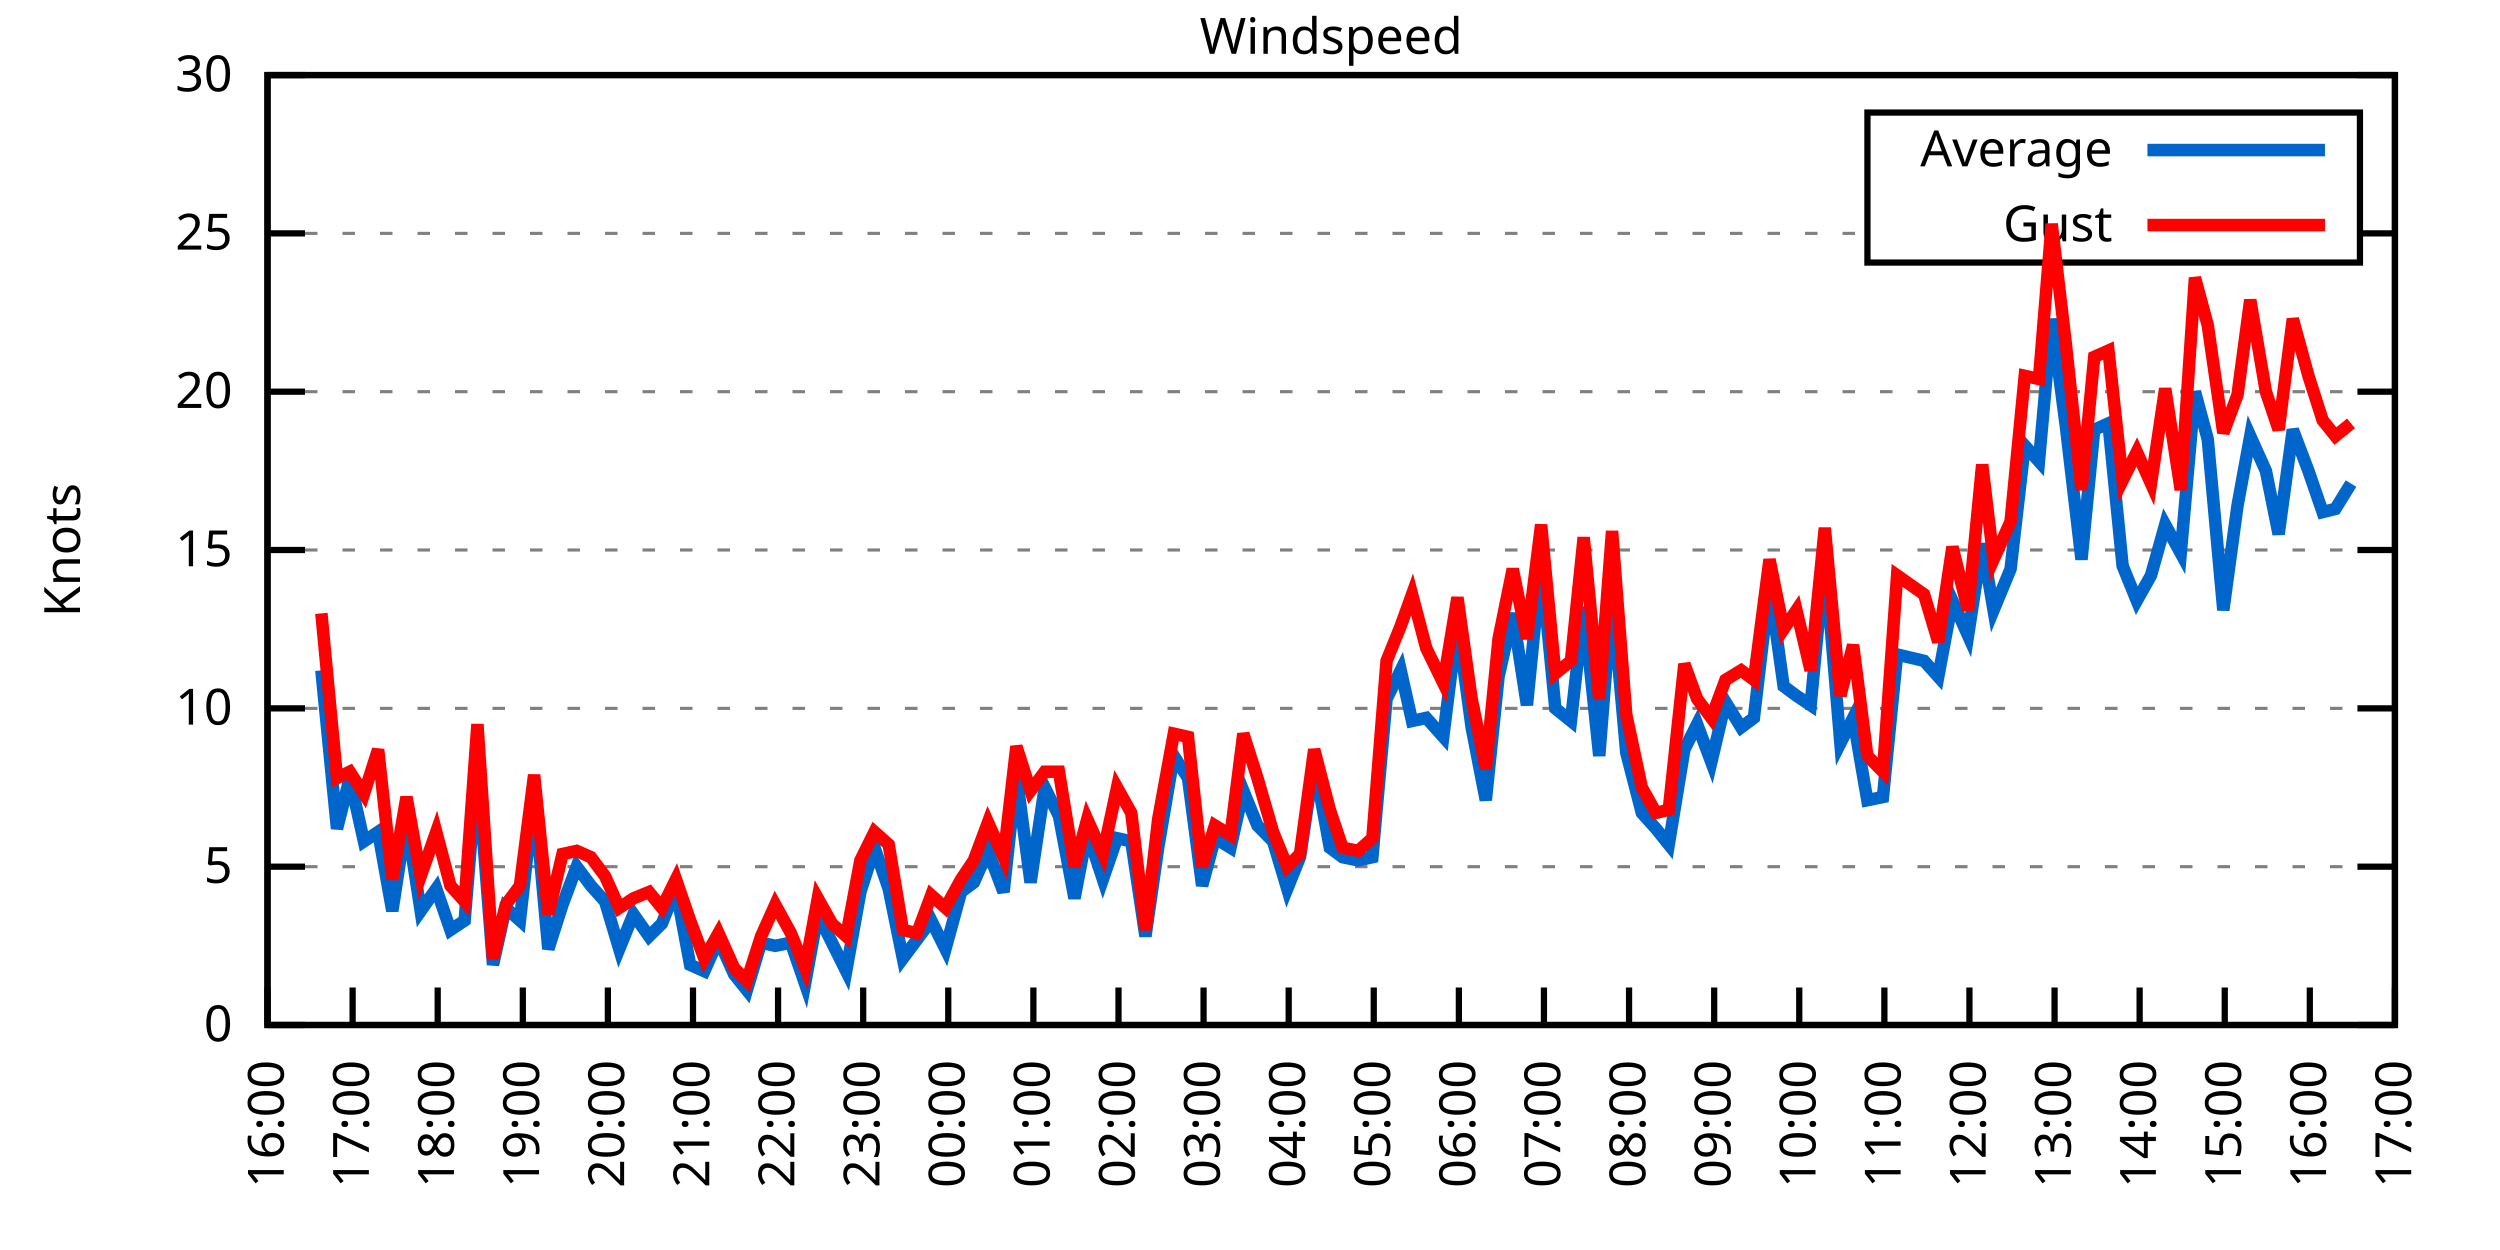
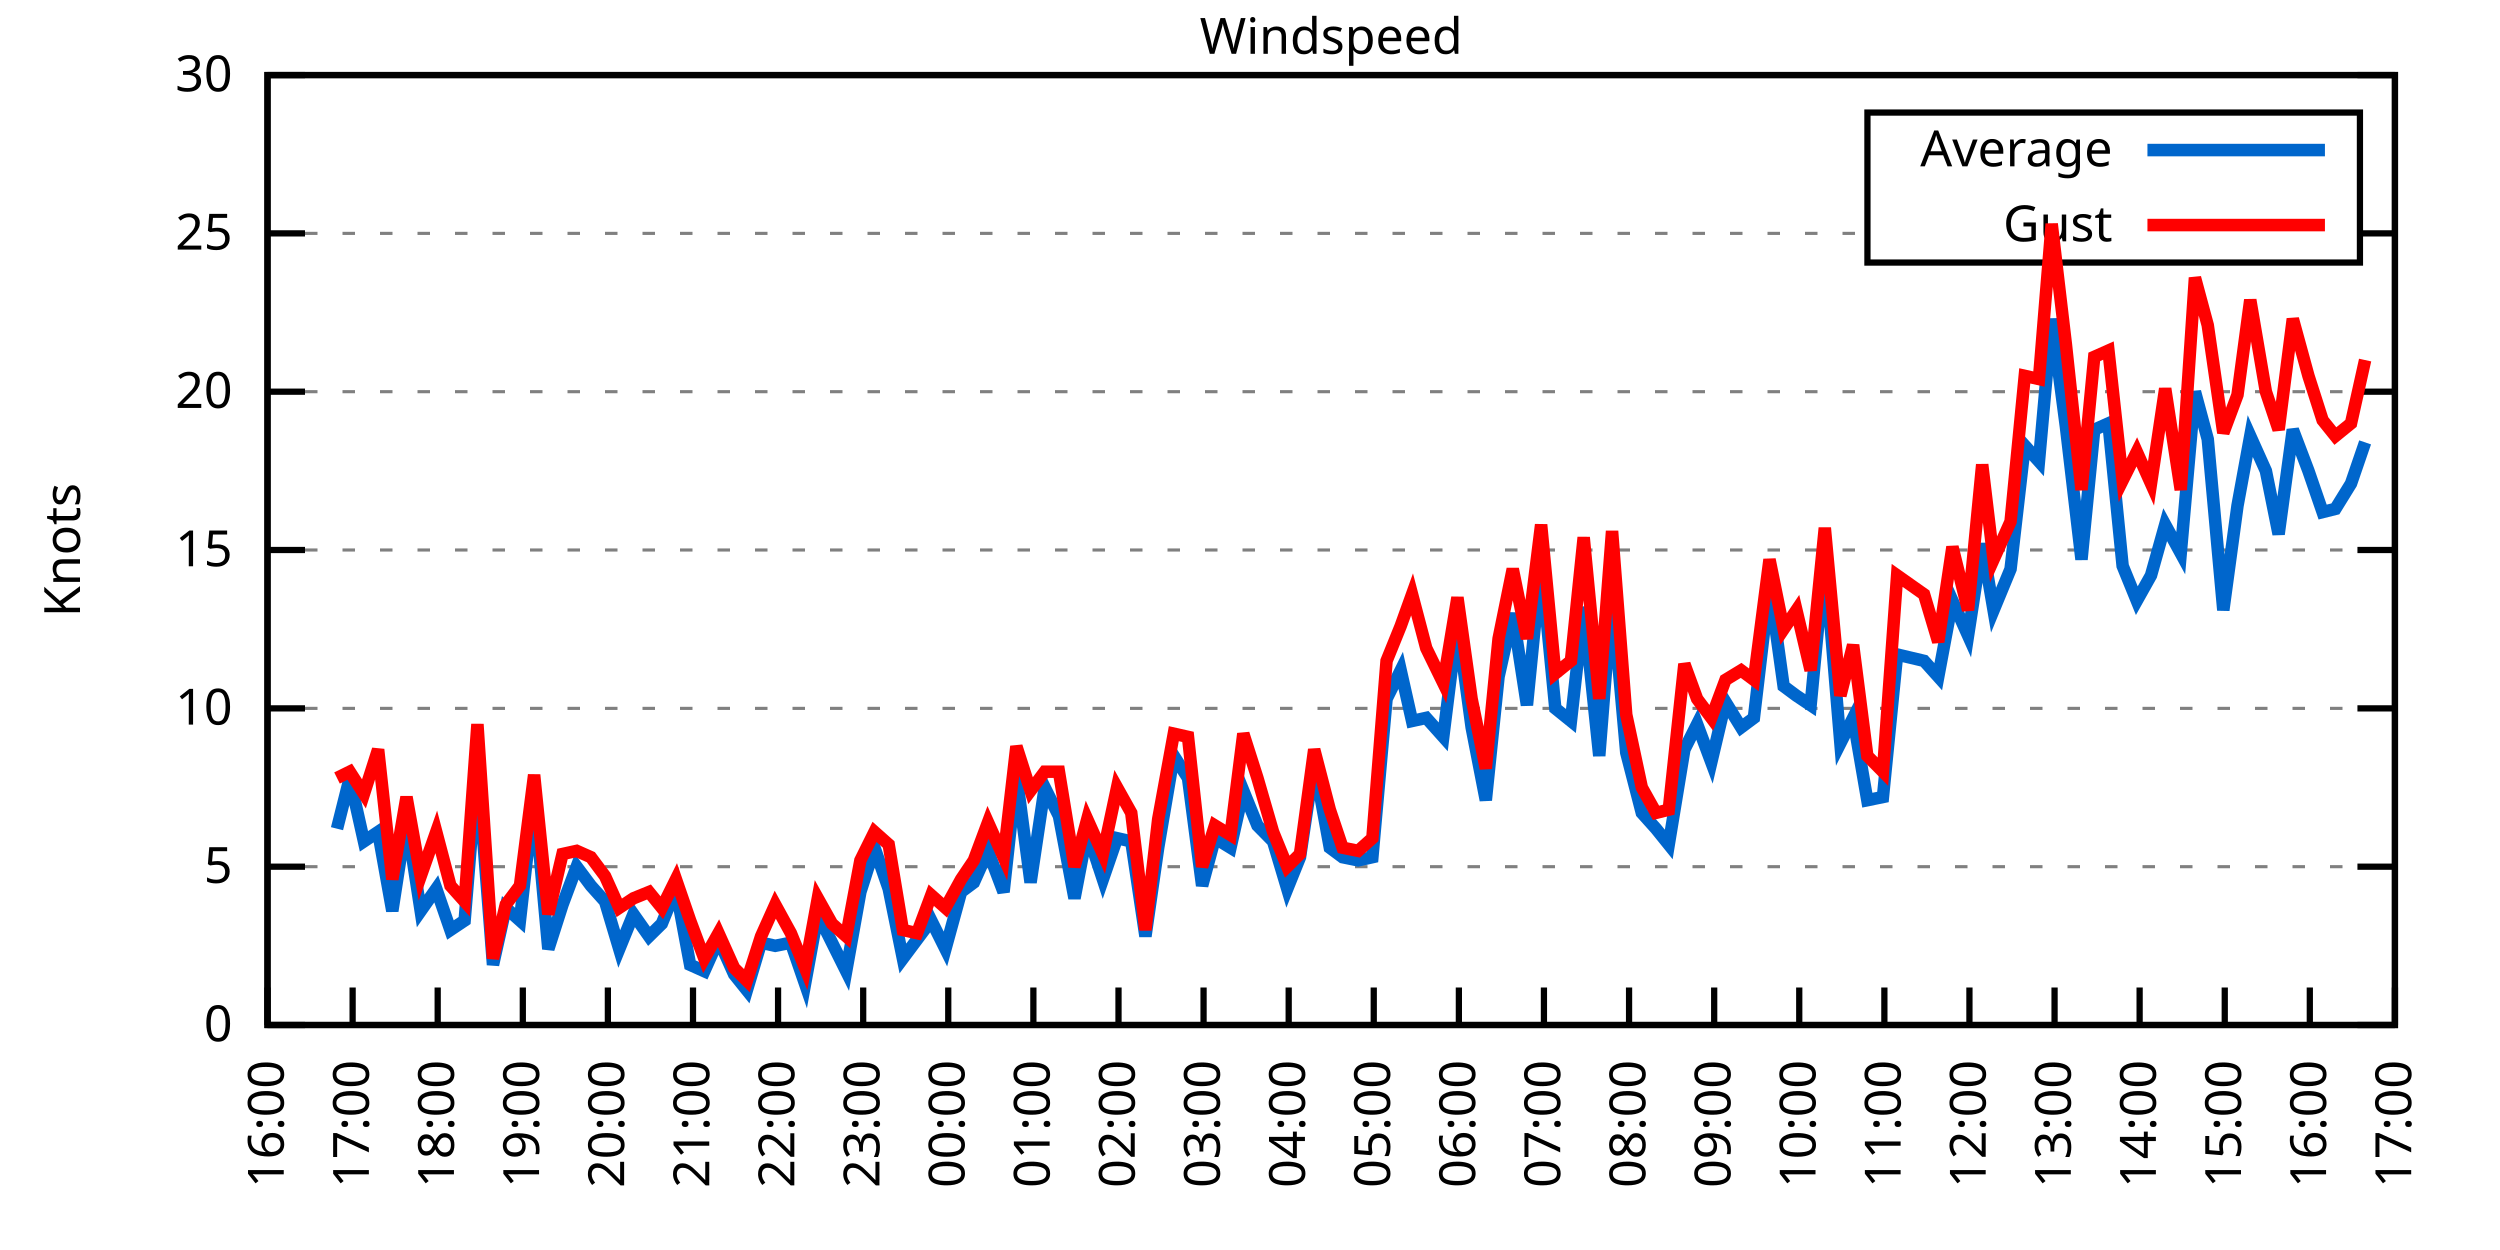
<svg xmlns="http://www.w3.org/2000/svg" xmlns:xlink="http://www.w3.org/1999/xlink" width="400" height="200" viewBox="0 0 400 200">
  <g id="gnuplot_canvas">
    <rect x="0" y="0" width="400" height="200" fill="none" />
    <defs>
      <circle id="gpDot" r="0.5" stroke-width="0.5" stroke="currentColor" />
      <path id="gpPt0" stroke-width="0.333" stroke="currentColor" d="M-1,0 h2 M0,-1 v2" />
      <path id="gpPt1" stroke-width="0.333" stroke="currentColor" d="M-1,-1 L1,1 M1,-1 L-1,1" />
      <path id="gpPt2" stroke-width="0.333" stroke="currentColor" d="M-1,0 L1,0 M0,-1 L0,1 M-1,-1 L1,1 M-1,1 L1,-1" />
      <rect id="gpPt3" stroke-width="0.333" stroke="currentColor" x="-1" y="-1" width="2" height="2" />
      <rect id="gpPt4" stroke-width="0.333" stroke="currentColor" fill="currentColor" x="-1" y="-1" width="2" height="2" />
      <circle id="gpPt5" stroke-width="0.333" stroke="currentColor" cx="0" cy="0" r="1" />
      <use xlink:href="#gpPt5" id="gpPt6" fill="currentColor" stroke="none" />
      <path id="gpPt7" stroke-width="0.333" stroke="currentColor" d="M0,-1.33 L-1.33,0.67 L1.33,0.67 z" />
      <use xlink:href="#gpPt7" id="gpPt8" fill="currentColor" stroke="none" />
      <use xlink:href="#gpPt7" id="gpPt9" stroke="currentColor" transform="rotate(180)" />
      <use xlink:href="#gpPt9" id="gpPt10" fill="currentColor" stroke="none" />
      <use xlink:href="#gpPt3" id="gpPt11" stroke="currentColor" transform="rotate(45)" />
      <use xlink:href="#gpPt11" id="gpPt12" fill="currentColor" stroke="none" />
      <path id="gpPt13" stroke-width="0.333" stroke="currentColor" d="M0,1.330 L1.265,0.411 L0.782,-1.067 L-0.782,-1.076 L-1.265,0.411 z" />
      <use xlink:href="#gpPt13" id="gpPt14" fill="currentColor" stroke="none" />
      <filter id="textbox" filterUnits="objectBoundingBox" x="0" y="0" height="1" width="1">
        <feFlood flood-color="white" flood-opacity="1" result="bgnd" />
        <feComposite in="SourceGraphic" in2="bgnd" operator="atop" />
      </filter>
      <filter id="greybox" filterUnits="objectBoundingBox" x="0" y="0" height="1" width="1">
        <feFlood flood-color="lightgrey" flood-opacity="1" result="grey" />
        <feComposite in="SourceGraphic" in2="grey" operator="atop" />
      </filter>
    </defs>
    <g fill="none" color="white" stroke="currentColor" stroke-width="1.00" stroke-linecap="butt" stroke-linejoin="miter">
</g>
    <g fill="none" color="black" stroke="currentColor" stroke-width="1.00" stroke-linecap="butt" stroke-linejoin="miter">
      <g stroke="none" shape-rendering="crispEdges">
        <polygon fill="rgb(255, 255, 255)" points="42.80,164.00 383.18,164.00 383.18,12.02 42.80,12.02 " />
      </g>
    </g>
    <g fill="none" color="black" stroke="currentColor" stroke-width="1.00" stroke-linecap="butt" stroke-linejoin="miter">
</g>
    <g fill="none" color="black" stroke="black" stroke-width="0.50" stroke-linecap="butt" stroke-linejoin="miter">
</g>
    <g fill="none" color="gray" stroke="currentColor" stroke-width="0.50" stroke-linecap="butt" stroke-linejoin="miter">
      <path stroke="gray" stroke-dasharray="2,4" class="gridline" d="M42.80,164.00 L383.19,164.00  " />
    </g>
    <g fill="none" color="gray" stroke="gray" stroke-width="1.00" stroke-linecap="butt" stroke-linejoin="miter">
</g>
    <g fill="none" color="black" stroke="currentColor" stroke-width="1.00" stroke-linecap="butt" stroke-linejoin="miter">
      <path stroke="black" d="M42.80,164.00 L48.80,164.00 M383.19,164.00 L377.19,164.00  " />
      <g transform="translate(37.20,166.60)" stroke="none" fill="black" font-family="Sans" font-size="8.00" text-anchor="end">
        <text>
          <tspan font-family="Sans"> 0</tspan>
        </text>
      </g>
    </g>
    <g fill="none" color="black" stroke="currentColor" stroke-width="1.00" stroke-linecap="butt" stroke-linejoin="miter">
</g>
    <g fill="none" color="black" stroke="black" stroke-width="0.50" stroke-linecap="butt" stroke-linejoin="miter">
</g>
    <g fill="none" color="gray" stroke="currentColor" stroke-width="0.50" stroke-linecap="butt" stroke-linejoin="miter">
      <path stroke="gray" stroke-dasharray="2,4" class="gridline" d="M42.80,138.67 L383.19,138.67  " />
    </g>
    <g fill="none" color="gray" stroke="gray" stroke-width="1.00" stroke-linecap="butt" stroke-linejoin="miter">
</g>
    <g fill="none" color="black" stroke="currentColor" stroke-width="1.00" stroke-linecap="butt" stroke-linejoin="miter">
      <path stroke="black" d="M42.80,138.67 L48.80,138.67 M383.19,138.67 L377.19,138.67  " />
      <g transform="translate(37.20,141.27)" stroke="none" fill="black" font-family="Sans" font-size="8.00" text-anchor="end">
        <text>
          <tspan font-family="Sans"> 5</tspan>
        </text>
      </g>
    </g>
    <g fill="none" color="black" stroke="currentColor" stroke-width="1.00" stroke-linecap="butt" stroke-linejoin="miter">
</g>
    <g fill="none" color="black" stroke="black" stroke-width="0.50" stroke-linecap="butt" stroke-linejoin="miter">
</g>
    <g fill="none" color="gray" stroke="currentColor" stroke-width="0.50" stroke-linecap="butt" stroke-linejoin="miter">
      <path stroke="gray" stroke-dasharray="2,4" class="gridline" d="M42.80,113.34 L383.19,113.34  " />
    </g>
    <g fill="none" color="gray" stroke="gray" stroke-width="1.00" stroke-linecap="butt" stroke-linejoin="miter">
</g>
    <g fill="none" color="black" stroke="currentColor" stroke-width="1.00" stroke-linecap="butt" stroke-linejoin="miter">
      <path stroke="black" d="M42.80,113.34 L48.80,113.34 M383.19,113.34 L377.19,113.34  " />
      <g transform="translate(37.20,115.94)" stroke="none" fill="black" font-family="Sans" font-size="8.00" text-anchor="end">
        <text>
          <tspan font-family="Sans"> 10</tspan>
        </text>
      </g>
    </g>
    <g fill="none" color="black" stroke="currentColor" stroke-width="1.00" stroke-linecap="butt" stroke-linejoin="miter">
</g>
    <g fill="none" color="black" stroke="black" stroke-width="0.50" stroke-linecap="butt" stroke-linejoin="miter">
</g>
    <g fill="none" color="gray" stroke="currentColor" stroke-width="0.50" stroke-linecap="butt" stroke-linejoin="miter">
      <path stroke="gray" stroke-dasharray="2,4" class="gridline" d="M42.80,88.00 L383.19,88.00  " />
    </g>
    <g fill="none" color="gray" stroke="gray" stroke-width="1.00" stroke-linecap="butt" stroke-linejoin="miter">
</g>
    <g fill="none" color="black" stroke="currentColor" stroke-width="1.00" stroke-linecap="butt" stroke-linejoin="miter">
      <path stroke="black" d="M42.80,88.00 L48.80,88.00 M383.19,88.00 L377.19,88.00  " />
      <g transform="translate(37.20,90.60)" stroke="none" fill="black" font-family="Sans" font-size="8.00" text-anchor="end">
        <text>
          <tspan font-family="Sans"> 15</tspan>
        </text>
      </g>
    </g>
    <g fill="none" color="black" stroke="currentColor" stroke-width="1.00" stroke-linecap="butt" stroke-linejoin="miter">
</g>
    <g fill="none" color="black" stroke="black" stroke-width="0.50" stroke-linecap="butt" stroke-linejoin="miter">
</g>
    <g fill="none" color="gray" stroke="currentColor" stroke-width="0.50" stroke-linecap="butt" stroke-linejoin="miter">
      <path stroke="gray" stroke-dasharray="2,4" class="gridline" d="M42.80,62.67 L383.19,62.67  " />
    </g>
    <g fill="none" color="gray" stroke="gray" stroke-width="1.00" stroke-linecap="butt" stroke-linejoin="miter">
</g>
    <g fill="none" color="black" stroke="currentColor" stroke-width="1.00" stroke-linecap="butt" stroke-linejoin="miter">
      <path stroke="black" d="M42.80,62.67 L48.80,62.67 M383.19,62.67 L377.19,62.67  " />
      <g transform="translate(37.20,65.27)" stroke="none" fill="black" font-family="Sans" font-size="8.00" text-anchor="end">
        <text>
          <tspan font-family="Sans"> 20</tspan>
        </text>
      </g>
    </g>
    <g fill="none" color="black" stroke="currentColor" stroke-width="1.00" stroke-linecap="butt" stroke-linejoin="miter">
</g>
    <g fill="none" color="black" stroke="black" stroke-width="0.50" stroke-linecap="butt" stroke-linejoin="miter">
</g>
    <g fill="none" color="gray" stroke="currentColor" stroke-width="0.50" stroke-linecap="butt" stroke-linejoin="miter">
      <path stroke="gray" stroke-dasharray="2,4" class="gridline" d="M42.80,37.34 L298.79,37.34 M377.59,37.34 L383.19,37.34  " />
    </g>
    <g fill="none" color="gray" stroke="gray" stroke-width="1.00" stroke-linecap="butt" stroke-linejoin="miter">
</g>
    <g fill="none" color="black" stroke="currentColor" stroke-width="1.00" stroke-linecap="butt" stroke-linejoin="miter">
      <path stroke="black" d="M42.80,37.34 L48.80,37.34 M383.19,37.34 L377.19,37.34  " />
      <g transform="translate(37.20,39.94)" stroke="none" fill="black" font-family="Sans" font-size="8.00" text-anchor="end">
        <text>
          <tspan font-family="Sans"> 25</tspan>
        </text>
      </g>
    </g>
    <g fill="none" color="black" stroke="currentColor" stroke-width="1.00" stroke-linecap="butt" stroke-linejoin="miter">
</g>
    <g fill="none" color="black" stroke="black" stroke-width="0.50" stroke-linecap="butt" stroke-linejoin="miter">
</g>
    <g fill="none" color="gray" stroke="currentColor" stroke-width="0.50" stroke-linecap="butt" stroke-linejoin="miter">
      <path stroke="gray" stroke-dasharray="2,4" class="gridline" d="M42.80,12.01 L383.19,12.01  " />
    </g>
    <g fill="none" color="gray" stroke="gray" stroke-width="1.00" stroke-linecap="butt" stroke-linejoin="miter">
</g>
    <g fill="none" color="black" stroke="currentColor" stroke-width="1.00" stroke-linecap="butt" stroke-linejoin="miter">
      <path stroke="black" d="M42.80,12.01 L48.80,12.01 M383.19,12.01 L377.19,12.01  " />
      <g transform="translate(37.20,14.61)" stroke="none" fill="black" font-family="Sans" font-size="8.00" text-anchor="end">
        <text>
          <tspan font-family="Sans"> 30</tspan>
        </text>
      </g>
    </g>
    <g fill="none" color="black" stroke="currentColor" stroke-width="1.00" stroke-linecap="butt" stroke-linejoin="miter">
      <path stroke="black" d="M42.80,164.00 L42.80,158.00  " />
      <g transform="translate(45.40,169.60) rotate(270.00)" stroke="none" fill="black" font-family="Sans" font-size="8.00" text-anchor="end">
        <text>
          <tspan font-family="Sans">16:00</tspan>
        </text>
      </g>
    </g>
    <g fill="none" color="black" stroke="currentColor" stroke-width="1.00" stroke-linecap="butt" stroke-linejoin="miter">
      <path stroke="black" d="M56.42,164.00 L56.42,158.00  " />
      <g transform="translate(59.02,169.60) rotate(270.00)" stroke="none" fill="black" font-family="Sans" font-size="8.00" text-anchor="end">
        <text>
          <tspan font-family="Sans">17:00</tspan>
        </text>
      </g>
    </g>
    <g fill="none" color="black" stroke="currentColor" stroke-width="1.00" stroke-linecap="butt" stroke-linejoin="miter">
      <path stroke="black" d="M70.03,164.00 L70.03,158.00  " />
      <g transform="translate(72.63,169.60) rotate(270.00)" stroke="none" fill="black" font-family="Sans" font-size="8.00" text-anchor="end">
        <text>
          <tspan font-family="Sans">18:00</tspan>
        </text>
      </g>
    </g>
    <g fill="none" color="black" stroke="currentColor" stroke-width="1.00" stroke-linecap="butt" stroke-linejoin="miter">
      <path stroke="black" d="M83.65,164.00 L83.65,158.00  " />
      <g transform="translate(86.25,169.60) rotate(270.00)" stroke="none" fill="black" font-family="Sans" font-size="8.00" text-anchor="end">
        <text>
          <tspan font-family="Sans">19:00</tspan>
        </text>
      </g>
    </g>
    <g fill="none" color="black" stroke="currentColor" stroke-width="1.00" stroke-linecap="butt" stroke-linejoin="miter">
      <path stroke="black" d="M97.26,164.00 L97.26,158.00  " />
      <g transform="translate(99.86,169.60) rotate(270.00)" stroke="none" fill="black" font-family="Sans" font-size="8.00" text-anchor="end">
        <text>
          <tspan font-family="Sans">20:00</tspan>
        </text>
      </g>
    </g>
    <g fill="none" color="black" stroke="currentColor" stroke-width="1.00" stroke-linecap="butt" stroke-linejoin="miter">
      <path stroke="black" d="M110.88,164.00 L110.88,158.00  " />
      <g transform="translate(113.48,169.60) rotate(270.00)" stroke="none" fill="black" font-family="Sans" font-size="8.00" text-anchor="end">
        <text>
          <tspan font-family="Sans">21:00</tspan>
        </text>
      </g>
    </g>
    <g fill="none" color="black" stroke="currentColor" stroke-width="1.00" stroke-linecap="butt" stroke-linejoin="miter">
      <path stroke="black" d="M124.49,164.00 L124.49,158.00  " />
      <g transform="translate(127.09,169.60) rotate(270.00)" stroke="none" fill="black" font-family="Sans" font-size="8.00" text-anchor="end">
        <text>
          <tspan font-family="Sans">22:00</tspan>
        </text>
      </g>
    </g>
    <g fill="none" color="black" stroke="currentColor" stroke-width="1.00" stroke-linecap="butt" stroke-linejoin="miter">
      <path stroke="black" d="M138.11,164.00 L138.11,158.00  " />
      <g transform="translate(140.71,169.60) rotate(270.00)" stroke="none" fill="black" font-family="Sans" font-size="8.00" text-anchor="end">
        <text>
          <tspan font-family="Sans">23:00</tspan>
        </text>
      </g>
    </g>
    <g fill="none" color="black" stroke="currentColor" stroke-width="1.00" stroke-linecap="butt" stroke-linejoin="miter">
      <path stroke="black" d="M151.72,164.00 L151.72,158.00  " />
      <g transform="translate(154.32,169.60) rotate(270.00)" stroke="none" fill="black" font-family="Sans" font-size="8.00" text-anchor="end">
        <text>
          <tspan font-family="Sans">00:00</tspan>
        </text>
      </g>
    </g>
    <g fill="none" color="black" stroke="currentColor" stroke-width="1.00" stroke-linecap="butt" stroke-linejoin="miter">
      <path stroke="black" d="M165.34,164.00 L165.34,158.00  " />
      <g transform="translate(167.94,169.60) rotate(270.00)" stroke="none" fill="black" font-family="Sans" font-size="8.00" text-anchor="end">
        <text>
          <tspan font-family="Sans">01:00</tspan>
        </text>
      </g>
    </g>
    <g fill="none" color="black" stroke="currentColor" stroke-width="1.00" stroke-linecap="butt" stroke-linejoin="miter">
      <path stroke="black" d="M178.96,164.00 L178.96,158.00  " />
      <g transform="translate(181.56,169.60) rotate(270.00)" stroke="none" fill="black" font-family="Sans" font-size="8.00" text-anchor="end">
        <text>
          <tspan font-family="Sans">02:00</tspan>
        </text>
      </g>
    </g>
    <g fill="none" color="black" stroke="currentColor" stroke-width="1.00" stroke-linecap="butt" stroke-linejoin="miter">
      <path stroke="black" d="M192.57,164.00 L192.57,158.00  " />
      <g transform="translate(195.17,169.60) rotate(270.00)" stroke="none" fill="black" font-family="Sans" font-size="8.00" text-anchor="end">
        <text>
          <tspan font-family="Sans">03:00</tspan>
        </text>
      </g>
    </g>
    <g fill="none" color="black" stroke="currentColor" stroke-width="1.00" stroke-linecap="butt" stroke-linejoin="miter">
      <path stroke="black" d="M206.19,164.00 L206.19,158.00  " />
      <g transform="translate(208.79,169.60) rotate(270.00)" stroke="none" fill="black" font-family="Sans" font-size="8.00" text-anchor="end">
        <text>
          <tspan font-family="Sans">04:00</tspan>
        </text>
      </g>
    </g>
    <g fill="none" color="black" stroke="currentColor" stroke-width="1.00" stroke-linecap="butt" stroke-linejoin="miter">
      <path stroke="black" d="M219.80,164.00 L219.80,158.00  " />
      <g transform="translate(222.40,169.60) rotate(270.00)" stroke="none" fill="black" font-family="Sans" font-size="8.00" text-anchor="end">
        <text>
          <tspan font-family="Sans">05:00</tspan>
        </text>
      </g>
    </g>
    <g fill="none" color="black" stroke="currentColor" stroke-width="1.00" stroke-linecap="butt" stroke-linejoin="miter">
      <path stroke="black" d="M233.42,164.00 L233.42,158.00  " />
      <g transform="translate(236.02,169.60) rotate(270.00)" stroke="none" fill="black" font-family="Sans" font-size="8.00" text-anchor="end">
        <text>
          <tspan font-family="Sans">06:00</tspan>
        </text>
      </g>
    </g>
    <g fill="none" color="black" stroke="currentColor" stroke-width="1.00" stroke-linecap="butt" stroke-linejoin="miter">
      <path stroke="black" d="M247.03,164.00 L247.03,158.00  " />
      <g transform="translate(249.63,169.60) rotate(270.00)" stroke="none" fill="black" font-family="Sans" font-size="8.00" text-anchor="end">
        <text>
          <tspan font-family="Sans">07:00</tspan>
        </text>
      </g>
    </g>
    <g fill="none" color="black" stroke="currentColor" stroke-width="1.00" stroke-linecap="butt" stroke-linejoin="miter">
      <path stroke="black" d="M260.65,164.00 L260.65,158.00  " />
      <g transform="translate(263.25,169.60) rotate(270.00)" stroke="none" fill="black" font-family="Sans" font-size="8.00" text-anchor="end">
        <text>
          <tspan font-family="Sans">08:00</tspan>
        </text>
      </g>
    </g>
    <g fill="none" color="black" stroke="currentColor" stroke-width="1.00" stroke-linecap="butt" stroke-linejoin="miter">
      <path stroke="black" d="M274.27,164.00 L274.27,158.00  " />
      <g transform="translate(276.87,169.60) rotate(270.00)" stroke="none" fill="black" font-family="Sans" font-size="8.00" text-anchor="end">
        <text>
          <tspan font-family="Sans">09:00</tspan>
        </text>
      </g>
    </g>
    <g fill="none" color="black" stroke="currentColor" stroke-width="1.00" stroke-linecap="butt" stroke-linejoin="miter">
      <path stroke="black" d="M287.88,164.00 L287.88,158.00  " />
      <g transform="translate(290.48,169.60) rotate(270.00)" stroke="none" fill="black" font-family="Sans" font-size="8.00" text-anchor="end">
        <text>
          <tspan font-family="Sans">10:00</tspan>
        </text>
      </g>
    </g>
    <g fill="none" color="black" stroke="currentColor" stroke-width="1.00" stroke-linecap="butt" stroke-linejoin="miter">
      <path stroke="black" d="M301.50,164.00 L301.50,158.00  " />
      <g transform="translate(304.10,169.60) rotate(270.00)" stroke="none" fill="black" font-family="Sans" font-size="8.00" text-anchor="end">
        <text>
          <tspan font-family="Sans">11:00</tspan>
        </text>
      </g>
    </g>
    <g fill="none" color="black" stroke="currentColor" stroke-width="1.00" stroke-linecap="butt" stroke-linejoin="miter">
      <path stroke="black" d="M315.11,164.00 L315.11,158.00  " />
      <g transform="translate(317.71,169.60) rotate(270.00)" stroke="none" fill="black" font-family="Sans" font-size="8.00" text-anchor="end">
        <text>
          <tspan font-family="Sans">12:00</tspan>
        </text>
      </g>
    </g>
    <g fill="none" color="black" stroke="currentColor" stroke-width="1.00" stroke-linecap="butt" stroke-linejoin="miter">
      <path stroke="black" d="M328.73,164.00 L328.73,158.00  " />
      <g transform="translate(331.33,169.60) rotate(270.00)" stroke="none" fill="black" font-family="Sans" font-size="8.00" text-anchor="end">
        <text>
          <tspan font-family="Sans">13:00</tspan>
        </text>
      </g>
    </g>
    <g fill="none" color="black" stroke="currentColor" stroke-width="1.00" stroke-linecap="butt" stroke-linejoin="miter">
      <path stroke="black" d="M342.34,164.00 L342.34,158.00  " />
      <g transform="translate(344.94,169.60) rotate(270.00)" stroke="none" fill="black" font-family="Sans" font-size="8.00" text-anchor="end">
        <text>
          <tspan font-family="Sans">14:00</tspan>
        </text>
      </g>
    </g>
    <g fill="none" color="black" stroke="currentColor" stroke-width="1.00" stroke-linecap="butt" stroke-linejoin="miter">
      <path stroke="black" d="M355.96,164.00 L355.96,158.00  " />
      <g transform="translate(358.56,169.60) rotate(270.00)" stroke="none" fill="black" font-family="Sans" font-size="8.00" text-anchor="end">
        <text>
          <tspan font-family="Sans">15:00</tspan>
        </text>
      </g>
    </g>
    <g fill="none" color="black" stroke="currentColor" stroke-width="1.00" stroke-linecap="butt" stroke-linejoin="miter">
      <path stroke="black" d="M369.57,164.00 L369.57,158.00  " />
      <g transform="translate(372.17,169.60) rotate(270.00)" stroke="none" fill="black" font-family="Sans" font-size="8.00" text-anchor="end">
        <text>
          <tspan font-family="Sans">16:00</tspan>
        </text>
      </g>
    </g>
    <g fill="none" color="black" stroke="currentColor" stroke-width="1.00" stroke-linecap="butt" stroke-linejoin="miter">
      <path stroke="black" d="M383.19,164.00 L383.19,158.00  " />
      <g transform="translate(385.79,169.60) rotate(270.00)" stroke="none" fill="black" font-family="Sans" font-size="8.00" text-anchor="end">
        <text>
          <tspan font-family="Sans">17:00</tspan>
        </text>
      </g>
    </g>
    <g fill="none" color="black" stroke="currentColor" stroke-width="1.00" stroke-linecap="butt" stroke-linejoin="miter">
</g>
    <g fill="none" color="black" stroke="currentColor" stroke-width="1.00" stroke-linecap="butt" stroke-linejoin="miter">
      <path stroke="black" d="M42.80,12.01 L42.80,164.00 L383.19,164.00 L383.19,12.01 L42.80,12.01 Z  " />
    </g>
    <g fill="none" color="black" stroke="currentColor" stroke-width="1.00" stroke-linecap="butt" stroke-linejoin="miter">
</g>
    <g fill="none" color="black" stroke="currentColor" stroke-width="1.00" stroke-linecap="butt" stroke-linejoin="miter">
      <path stroke="black" d="M298.79,42.01 L298.79,18.01 L377.59,18.01 L377.59,42.01 L298.79,42.01 Z  " />
    </g>
    <g id="Windspeed_plot_1">
      <g fill="none" color="white" stroke="black" stroke-width="2.00" stroke-linecap="butt" stroke-linejoin="miter">
</g>
      <g fill="none" color="black" stroke="currentColor" stroke-width="2.00" stroke-linecap="butt" stroke-linejoin="miter">
        <g transform="translate(337.99,26.61)" stroke="none" fill="black" font-family="Sans" font-size="8.00" text-anchor="end">
          <text>
            <tspan font-family="Sans">Average</tspan>
          </text>
        </g>
      </g>
      <g fill="none" color="black" stroke="currentColor" stroke-width="2.00" stroke-linecap="butt" stroke-linejoin="miter">
-         <path stroke="rgb(  0, 102, 204)" d="M343.59,24.01 L371.99,24.01 M51.42,107.26 L53.92,132.59 L55.96,124.48 L58.23,134.62 L60.50,133.10 L62.77,145.76   L65.04,131.07 L67.31,145.76 L69.80,142.21 L72.07,148.80 L74.34,147.28 L76.39,122.46 L78.88,154.37 L80.92,145.25   L83.19,147.28 L85.46,127.02 L87.73,151.84 L90.00,144.75 L92.27,138.67 L94.54,141.71 L96.81,144.24 L99.08,151.84   L101.35,146.27 L103.84,149.81 L105.89,147.79 L108.15,142.21 L110.42,154.37 L112.69,155.39 L114.96,150.32 L117.46,155.89   L119.50,158.43 L121.77,150.83 L124.04,151.33 L126.54,150.83 L128.81,157.41 L130.85,146.27 L133.12,150.83 L135.39,155.39   L137.66,142.72 L139.92,135.63 L142.19,142.21 L144.46,153.36 L146.73,150.32 L149.00,147.28 L151.27,151.84 L153.77,142.72   L155.81,141.20 L158.08,136.14 L160.57,142.72 L162.62,123.98 L164.89,141.20 L167.16,126.00 L169.43,130.56 L171.92,143.73   L173.96,133.10 L176.46,140.69 L178.73,134.11 L181.00,134.62 L183.27,149.81 L185.31,135.63 L187.81,120.94 L190.08,124.48   L192.34,141.71 L194.39,134.11 L196.88,135.63 L198.93,126.51 L201.19,132.08 L203.69,134.62 L205.96,142.21 L208.00,137.15   L210.27,121.95 L212.77,135.63 L214.81,137.15 L217.31,137.66 L219.58,137.15 L221.85,111.82 L224.11,107.26 L225.93,115.36   L228.20,114.86 L230.92,117.90 L233.19,99.66 L235.46,116.38 L237.73,128.03 L239.77,108.27 L242.04,98.14 L244.31,112.83   L246.58,90.03 L248.85,113.34 L251.35,115.36 L253.39,97.12 L255.88,120.94 L257.93,95.10 L260.20,120.43 L262.69,130.06   L264.96,132.59 L267.00,135.12 L269.50,119.92 L271.54,115.87 L273.81,121.95 L276.08,112.32 L278.58,116.38 L280.62,114.86   L283.12,93.58 L285.38,109.79 L287.43,111.31 L289.70,112.83 L291.97,89.02 L294.46,118.91 L296.50,114.86 L298.77,128.03   L301.27,127.52 L303.54,104.72 L307.85,105.74 L310.12,108.27 L312.39,96.11 L314.89,101.68 L317.15,86.99 L318.97,97.63   L321.69,91.04 L323.96,71.29 L326.23,73.82 L328.27,51.02 L330.54,68.25 L333.04,89.52 L335.08,68.75 L337.35,67.74   L339.62,90.54 L341.89,96.11 L344.16,92.06 L346.43,83.95 L348.92,88.51 L351.19,62.67 L353.24,70.27 L355.73,97.63   L358.00,80.91 L360.04,69.77 L362.54,75.34 L364.58,85.47 L366.85,68.75 L369.35,75.34 L371.62,81.93 L373.66,81.42   L376.16,77.37  " />
+         <path stroke="rgb(  0, 102, 204)" d="M343.59,24.01 L371.99,24.01 M53.92,132.59 L55.96,124.48 L58.23,134.62 L60.50,133.10 L62.77,145.76 L65.04,131.07   L67.31,145.76 L69.80,142.21 L72.07,148.80 L74.34,147.28 L76.39,122.46 L78.88,154.37 L80.92,145.25 L83.19,147.28   L85.46,127.02 L87.73,151.84 L90.00,144.75 L92.27,138.67 L94.54,141.71 L96.81,144.24 L99.08,151.84 L101.35,146.27   L103.84,149.81 L105.89,147.79 L108.15,142.21 L110.42,154.37 L112.69,155.39 L114.96,150.32 L117.46,155.89 L119.50,158.43   L121.77,150.83 L124.04,151.33 L126.54,150.83 L128.81,157.41 L130.85,146.27 L133.12,150.83 L135.39,155.39 L137.66,142.72   L139.92,135.63 L142.19,142.21 L144.46,153.36 L146.73,150.32 L149.00,147.28 L151.27,151.84 L153.77,142.72 L155.81,141.20   L158.08,136.14 L160.57,142.72 L162.62,123.98 L164.89,141.20 L167.16,126.00 L169.43,130.56 L171.92,143.73 L173.96,133.10   L176.46,140.69 L178.73,134.11 L181.00,134.62 L183.27,149.81 L185.31,135.63 L187.81,120.94 L190.08,124.48 L192.34,141.71   L194.39,134.11 L196.88,135.63 L198.93,126.51 L201.19,132.08 L203.69,134.62 L205.96,142.21 L208.00,137.15 L210.27,121.95   L212.77,135.63 L214.81,137.15 L217.31,137.66 L219.58,137.15 L221.85,111.82 L224.11,107.26 L225.93,115.36 L228.20,114.86   L230.92,117.90 L233.19,99.66 L235.46,116.38 L237.73,128.03 L239.77,108.27 L242.04,98.14 L244.31,112.83 L246.58,90.03   L248.85,113.34 L251.35,115.36 L253.39,97.12 L255.88,120.94 L257.93,95.10 L260.20,120.43 L262.69,130.06 L264.96,132.59   L267.00,135.12 L269.50,119.92 L271.54,115.87 L273.81,121.95 L276.08,112.32 L278.58,116.38 L280.62,114.86 L283.12,93.58   L285.38,109.79 L287.43,111.31 L289.70,112.83 L291.97,89.02 L294.46,118.91 L296.50,114.86 L298.77,128.03 L301.27,127.52   L303.54,104.72 L307.85,105.74 L310.12,108.27 L312.39,96.11 L314.89,101.68 L317.15,86.99 L318.97,97.63 L321.69,91.04   L323.96,71.29 L326.23,73.82 L328.27,51.02 L330.54,68.25 L333.04,89.52 L335.08,68.75 L337.35,67.74 L339.62,90.54   L341.89,96.11 L344.16,92.06 L346.43,83.95 L348.92,88.51 L351.19,62.67 L353.24,70.27 L355.73,97.63 L358.00,80.91   L360.04,69.77 L362.54,75.34 L364.58,85.47 L366.85,68.75 L369.35,75.34 L371.62,81.93 L373.66,81.42 L376.16,77.37   L378.42,70.78  " />
      </g>
    </g>
    <g id="Windspeed_plot_2">
      <g fill="none" color="black" stroke="currentColor" stroke-width="2.00" stroke-linecap="butt" stroke-linejoin="miter">
        <g transform="translate(337.99,38.61)" stroke="none" fill="black" font-family="Sans" font-size="8.00" text-anchor="end">
          <text>
            <tspan font-family="Sans">Gust</tspan>
          </text>
        </g>
      </g>
      <g fill="none" color="black" stroke="currentColor" stroke-width="2.00" stroke-linecap="butt" stroke-linejoin="miter">
-         <path stroke="rgb(255,   0,   0)" d="M343.59,36.01 L371.99,36.01 M51.42,98.14 L53.92,124.48 L55.96,123.47 L58.23,127.02 L60.50,119.92 L62.77,140.69   L65.04,127.52 L67.31,140.19 L69.80,133.10 L72.07,141.71 L74.34,144.24 L76.39,115.87 L78.88,153.36 L80.92,144.75   L83.19,141.71 L85.46,123.98 L87.73,146.27 L90.00,136.64 L92.27,136.14 L94.54,137.15 L96.81,140.19 L99.08,145.25   L101.35,143.73 L103.84,142.72 L105.89,145.25 L108.15,140.69 L110.42,147.28 L112.69,153.36 L114.96,149.31 L117.46,154.88   L119.50,156.91 L121.77,149.81 L124.04,144.75 L126.54,149.31 L128.81,154.88 L130.85,143.73 L133.12,147.79 L135.39,149.81   L137.66,137.66 L139.92,133.10 L142.19,135.12 L144.46,148.80 L146.73,149.31 L149.00,143.23 L151.27,145.25 L153.77,140.69   L155.81,137.66 L158.08,131.58 L160.57,137.15 L162.62,119.42 L164.89,126.51 L167.16,123.47 L169.43,123.47 L171.92,138.67   L173.96,131.07 L176.46,136.64 L178.73,126.00 L181.00,130.06 L183.27,148.80 L185.31,131.07 L187.81,117.39 L190.08,117.90   L192.34,138.67 L194.39,132.08 L196.88,133.60 L198.93,117.39 L201.19,124.48 L203.69,133.10 L205.96,138.67 L208.00,136.64   L210.27,119.92 L212.77,129.55 L214.81,135.63 L217.31,136.14 L219.58,134.11 L221.85,105.74 L224.11,100.16 L225.93,95.10   L228.20,103.71 L230.92,109.28 L233.19,95.60 L235.46,111.82 L237.73,122.96 L239.77,102.19 L242.04,91.04 L244.31,102.19   L246.58,83.95 L248.85,107.76 L251.35,105.74 L253.39,85.98 L255.88,111.82 L257.93,84.97 L260.20,114.35 L262.69,126.00   L264.96,130.06 L267.00,129.55 L269.50,106.24 L271.54,111.82 L273.81,114.86 L276.08,108.78 L278.58,107.26 L280.62,108.78   L283.12,89.52 L285.38,100.67 L287.43,97.63 L289.70,107.26 L291.97,84.46 L294.46,111.31 L296.50,103.20 L298.77,120.94   L301.27,123.47 L303.54,92.06 L307.85,95.10 L310.12,102.70 L312.39,87.50 L314.89,97.63 L317.15,74.33 L318.97,89.52   L321.69,83.45 L323.96,60.14 L326.23,60.65 L328.27,35.82 L330.54,55.07 L333.04,78.38 L335.08,57.10 L337.35,56.09   L339.62,76.86 L341.89,72.30 L344.16,77.37 L346.43,62.17 L348.92,78.38 L351.19,44.43 L353.24,52.03 L355.73,69.26   L358.00,63.18 L360.04,47.98 L362.54,62.67 L364.58,68.75 L366.85,51.02 L369.35,60.14 L371.62,67.23 L373.66,69.77   L376.16,67.74  " />
+         <path stroke="rgb(255,   0,   0)" d="M343.59,36.01 L371.99,36.01 M53.92,124.48 L55.96,123.47 L58.23,127.02 L60.50,119.92 L62.77,140.69 L65.04,127.52   L67.31,140.19 L69.80,133.10 L72.07,141.71 L74.34,144.24 L76.39,115.87 L78.88,153.36 L80.92,144.75 L83.19,141.71   L85.46,123.98 L87.73,146.27 L90.00,136.64 L92.27,136.14 L94.54,137.15 L96.81,140.19 L99.08,145.25 L101.35,143.73   L103.84,142.72 L105.89,145.25 L108.15,140.69 L110.42,147.28 L112.69,153.36 L114.96,149.31 L117.46,154.88 L119.50,156.91   L121.77,149.81 L124.04,144.75 L126.54,149.31 L128.81,154.88 L130.85,143.73 L133.12,147.79 L135.39,149.81 L137.66,137.66   L139.92,133.10 L142.19,135.12 L144.46,148.80 L146.73,149.31 L149.00,143.23 L151.27,145.25 L153.77,140.69 L155.81,137.66   L158.08,131.58 L160.57,137.15 L162.62,119.42 L164.89,126.51 L167.16,123.47 L169.43,123.47 L171.92,138.67 L173.96,131.07   L176.46,136.64 L178.73,126.00 L181.00,130.06 L183.27,148.80 L185.31,131.07 L187.81,117.39 L190.08,117.90 L192.34,138.67   L194.39,132.08 L196.88,133.60 L198.93,117.39 L201.19,124.48 L203.69,133.10 L205.96,138.67 L208.00,136.64 L210.27,119.92   L212.77,129.55 L214.81,135.63 L217.31,136.14 L219.58,134.11 L221.85,105.74 L224.11,100.16 L225.93,95.10 L228.20,103.71   L230.92,109.28 L233.19,95.60 L235.46,111.82 L237.73,122.96 L239.77,102.19 L242.04,91.04 L244.31,102.19 L246.58,83.95   L248.85,107.76 L251.35,105.74 L253.39,85.98 L255.88,111.82 L257.93,84.97 L260.20,114.35 L262.69,126.00 L264.96,130.06   L267.00,129.55 L269.50,106.24 L271.54,111.82 L273.81,114.86 L276.08,108.78 L278.58,107.26 L280.62,108.78 L283.12,89.52   L285.38,100.67 L287.43,97.63 L289.70,107.26 L291.97,84.46 L294.46,111.31 L296.50,103.20 L298.77,120.94 L301.27,123.47   L303.54,92.06 L307.85,95.10 L310.12,102.70 L312.39,87.50 L314.89,97.63 L317.15,74.33 L318.97,89.52 L321.69,83.45   L323.96,60.14 L326.23,60.65 L328.27,35.82 L330.54,55.07 L333.04,78.38 L335.08,57.10 L337.35,56.09 L339.62,76.86   L341.89,72.30 L344.16,77.37 L346.43,62.17 L348.92,78.38 L351.19,44.43 L353.24,52.03 L355.73,69.26 L358.00,63.18   L360.04,47.98 L362.54,62.67 L364.58,68.75 L366.85,51.02 L369.35,60.14 L371.62,67.23 L373.66,69.77 L376.16,67.74   L378.42,57.61  " />
      </g>
    </g>
    <g fill="none" color="black" stroke="currentColor" stroke-width="2.00" stroke-linecap="butt" stroke-linejoin="miter">
</g>
    <g fill="none" color="black" stroke="black" stroke-width="1.00" stroke-linecap="butt" stroke-linejoin="miter">
</g>
    <g fill="none" color="black" stroke="currentColor" stroke-width="1.00" stroke-linecap="butt" stroke-linejoin="miter">
      <path stroke="black" d="M42.80,12.01 L42.80,164.00 L383.19,164.00 L383.19,12.01 L42.80,12.01 Z  " />
      <g transform="translate(12.80,88.01) rotate(270.00)" stroke="none" fill="black" font-family="Sans" font-size="8.00" text-anchor="middle">
        <text>
          <tspan font-family="Sans">Knots</tspan>
        </text>
      </g>
    </g>
    <g fill="none" color="black" stroke="currentColor" stroke-width="1.00" stroke-linecap="butt" stroke-linejoin="miter">
</g>
    <g fill="none" color="black" stroke="currentColor" stroke-width="1.00" stroke-linecap="butt" stroke-linejoin="miter">
      <g transform="translate(212.99,8.61)" stroke="none" fill="black" font-family="Sans" font-size="8.00" text-anchor="middle">
        <text>
          <tspan font-family="Sans">Windspeed</tspan>
        </text>
      </g>
    </g>
    <g fill="none" color="black" stroke="currentColor" stroke-width="1.00" stroke-linecap="butt" stroke-linejoin="miter">
</g>
  </g>
</svg>
